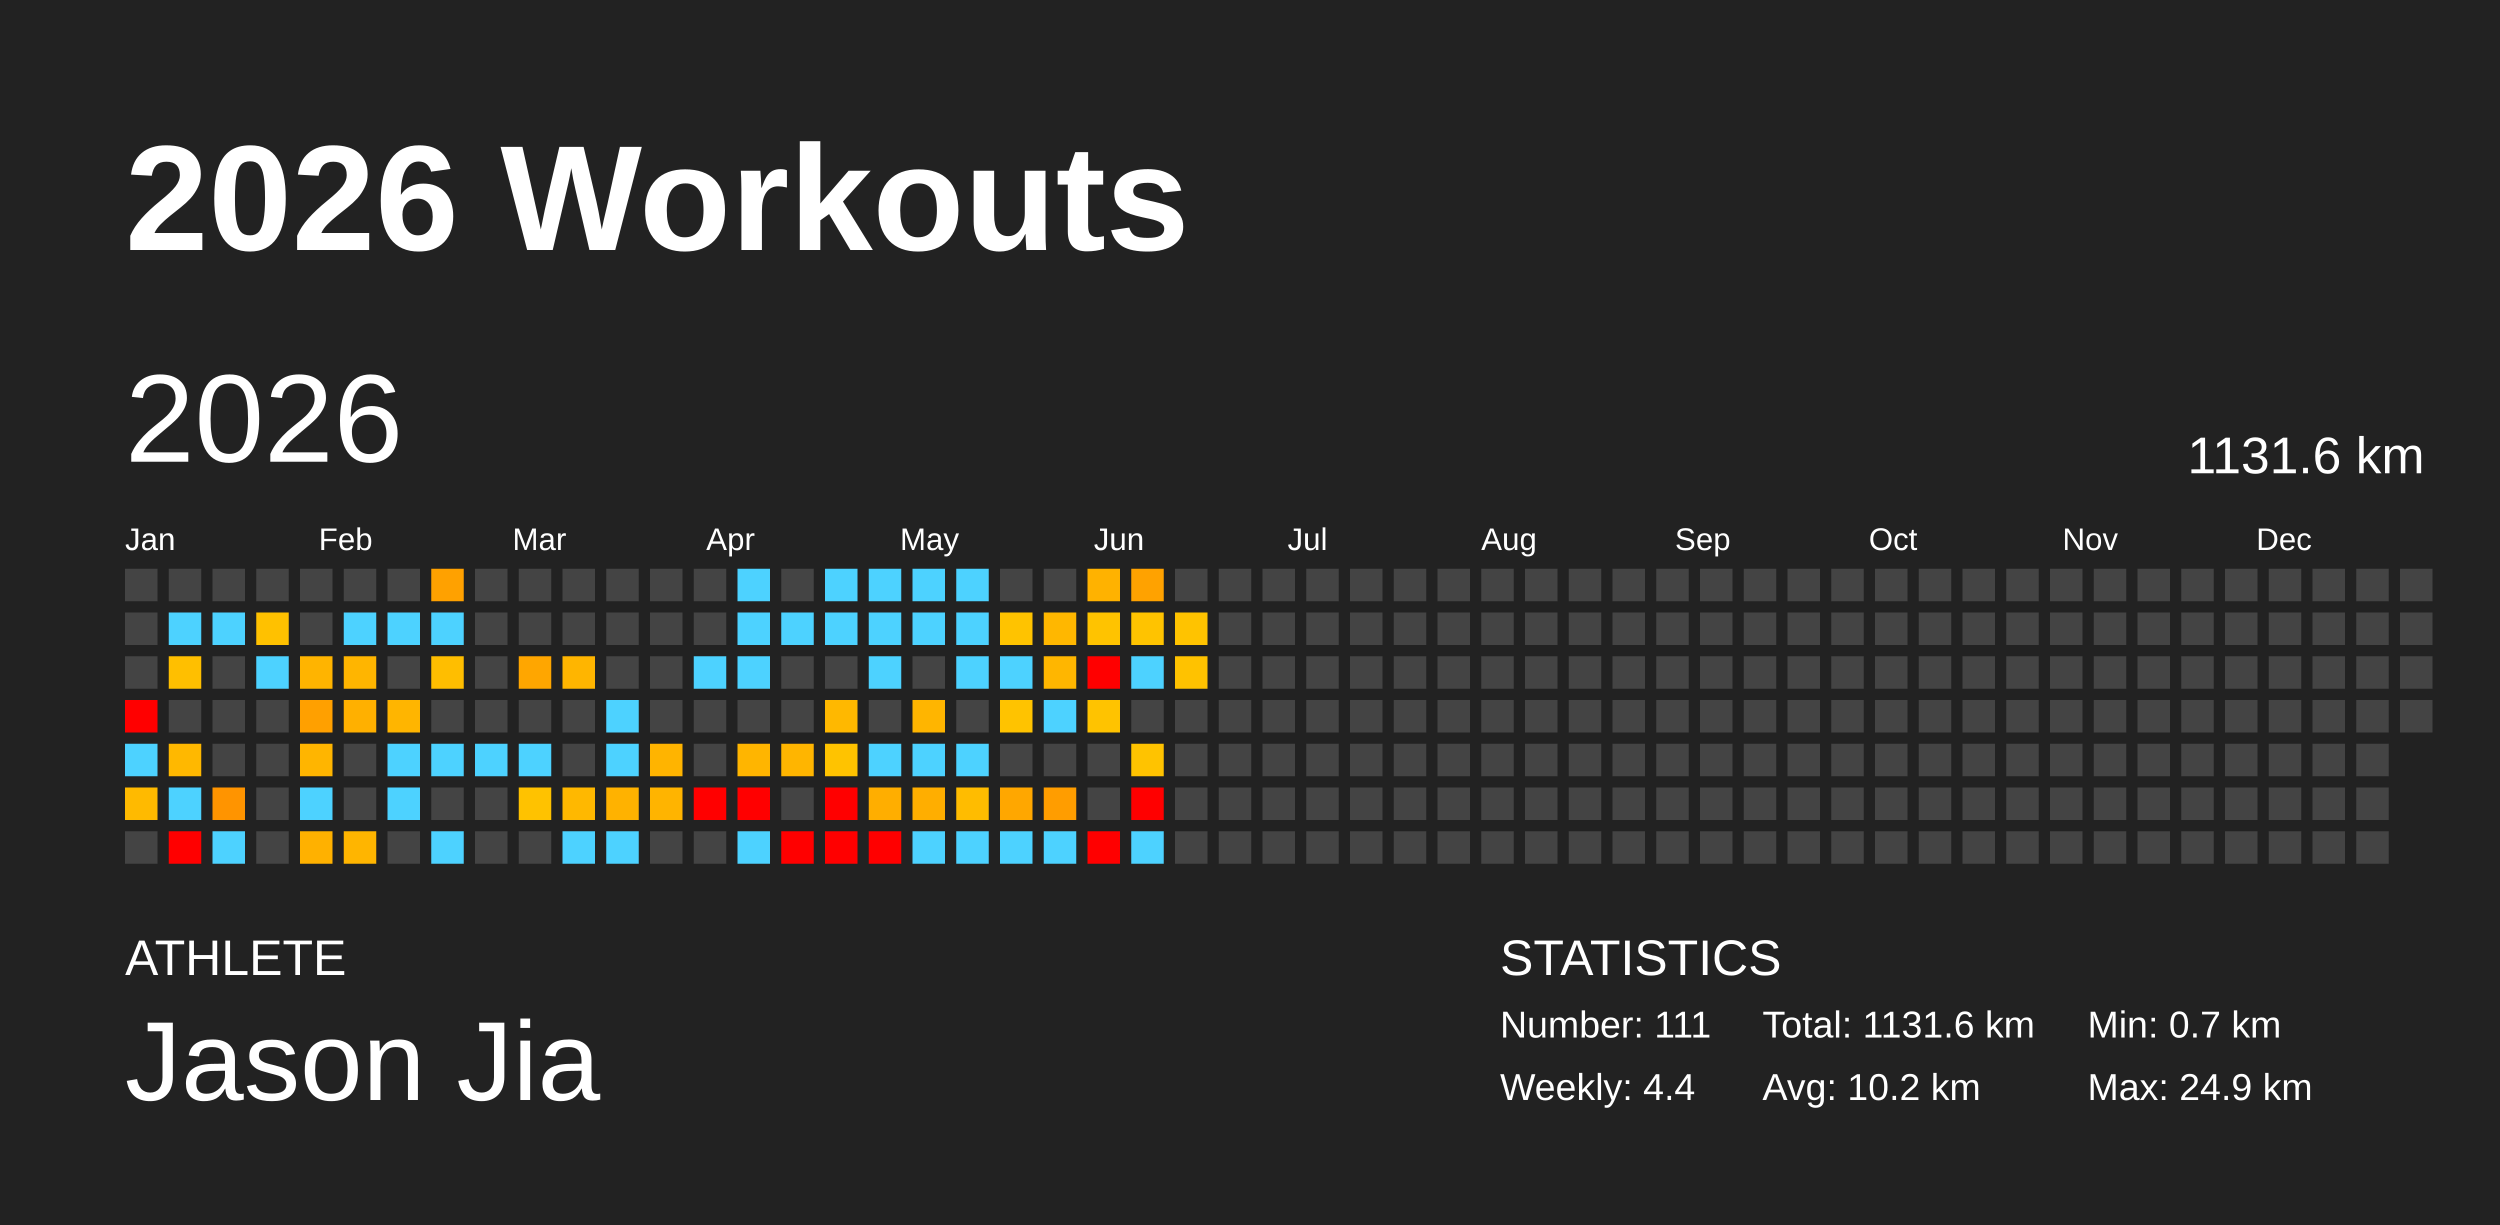
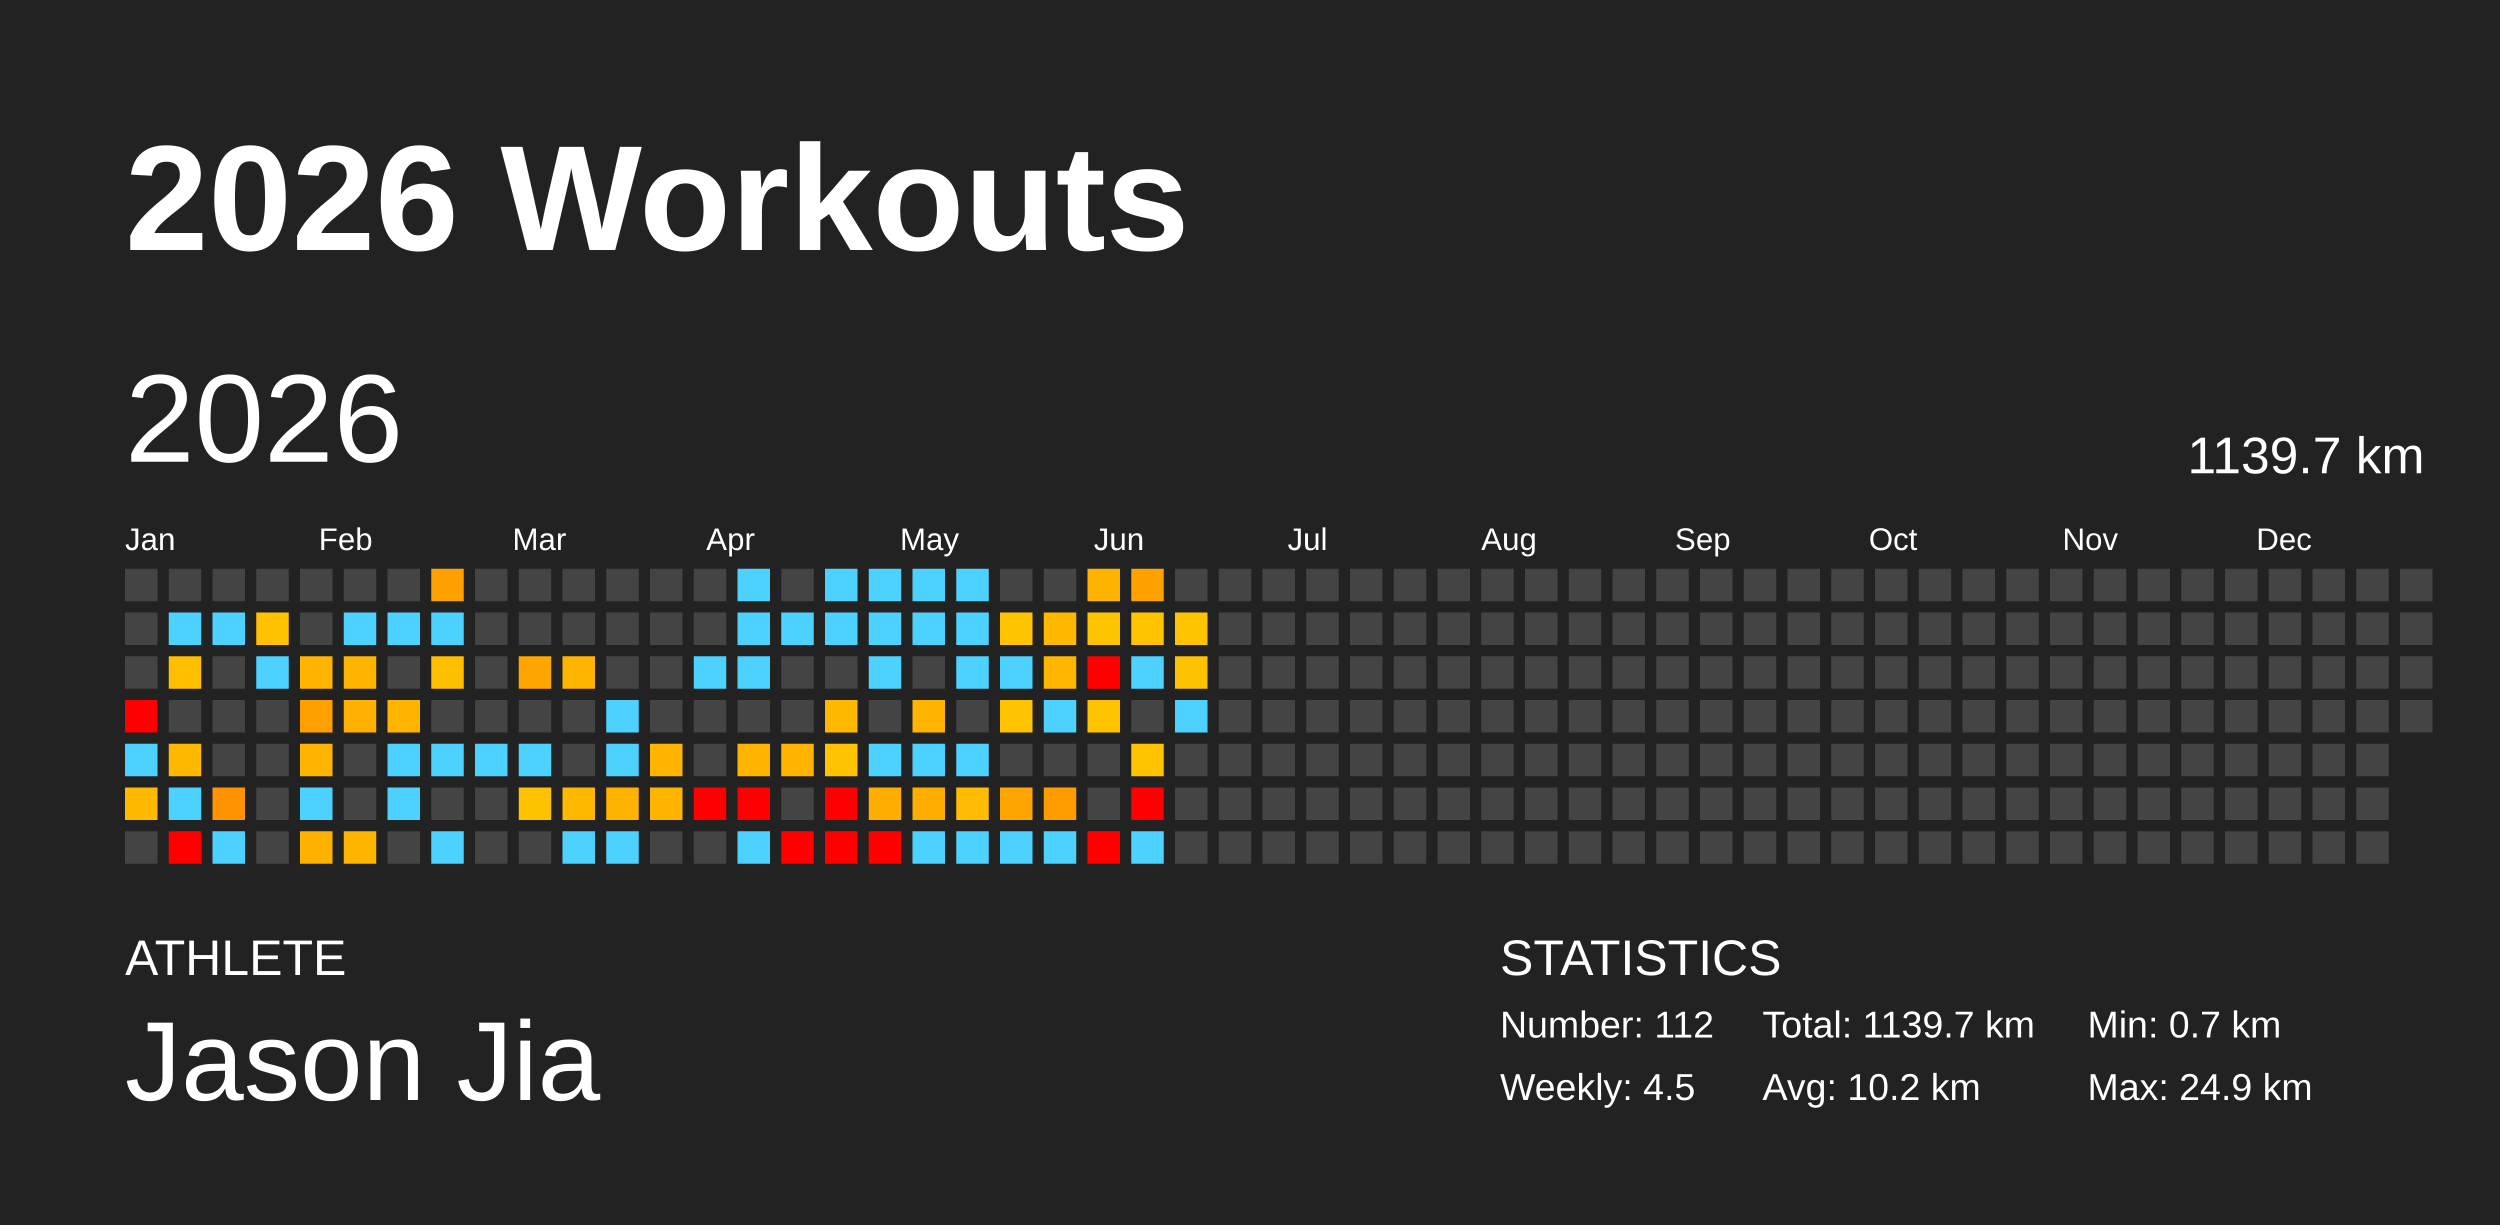
<svg xmlns="http://www.w3.org/2000/svg" baseProfile="full" height="98mm" version="1.1" viewBox="0,0,200,98" width="200mm">
  <defs />
  <rect fill="#222222" height="98" width="200" x="0" y="0" />
  <text fill="#FFFFFF" style="font-size:12px; font-family:Arial; font-weight:bold;" x="10" y="20">2026 Workouts</text>
  <text fill="#FFFFFF" style="font-size:4px; font-family:Arial" x="10" y="78">ATHLETE</text>
  <text fill="#FFFFFF" style="font-size:9px; font-family:Arial" x="10" y="88">Jason Jia</text>
  <text fill="#FFFFFF" style="font-size:4px; font-family:Arial" x="120" y="78">STATISTICS</text>
-   <text fill="#FFFFFF" style="font-size:3px; font-family:Arial" x="120" y="83">Number: 111</text>
-   <text fill="#FFFFFF" style="font-size:3px; font-family:Arial" x="120" y="88">Weekly: 4.4</text>
-   <text fill="#FFFFFF" style="font-size:3px; font-family:Arial" x="141" y="83">Total: 1131.6 km</text>
+   <text fill="#FFFFFF" style="font-size:3px; font-family:Arial" x="120" y="83">Number: 112</text>
+   <text fill="#FFFFFF" style="font-size:3px; font-family:Arial" x="120" y="88">Weekly: 4.5</text>
+   <text fill="#FFFFFF" style="font-size:3px; font-family:Arial" x="141" y="83">Total: 1139.7 km</text>
  <text fill="#FFFFFF" style="font-size:3px; font-family:Arial" x="141" y="88">Avg: 10.2 km</text>
  <text fill="#FFFFFF" style="font-size:3px; font-family:Arial" x="167" y="83">Min: 0.7 km</text>
  <text fill="#FFFFFF" style="font-size:3px; font-family:Arial" x="167" y="88">Max: 24.9 km</text>
  <text dominant-baseline="hanging" fill="#FFFFFF" style="font-size:10.0px; font-family:Arial;" x="10" y="30">2026</text>
-   <text dominant-baseline="hanging" fill="#FFFFFF" style="font-size:4.125px; font-family:Arial;" x="175" y="35">1131.6 km</text>
+   <text dominant-baseline="hanging" fill="#FFFFFF" style="font-size:4.125px; font-family:Arial;" x="175" y="35">1139.7 km</text>
  <text fill="#FFFFFF" style="font-size:2.5px; font-family:Arial" x="10.0" y="44">Jan</text>
  <text fill="#FFFFFF" style="font-size:2.5px; font-family:Arial" x="25.5" y="44">Feb</text>
  <text fill="#FFFFFF" style="font-size:2.5px; font-family:Arial" x="41.0" y="44">Mar</text>
  <text fill="#FFFFFF" style="font-size:2.5px; font-family:Arial" x="56.5" y="44">Apr</text>
  <text fill="#FFFFFF" style="font-size:2.5px; font-family:Arial" x="72.0" y="44">May</text>
  <text fill="#FFFFFF" style="font-size:2.5px; font-family:Arial" x="87.5" y="44">Jun</text>
  <text fill="#FFFFFF" style="font-size:2.5px; font-family:Arial" x="103.0" y="44">Jul</text>
  <text fill="#FFFFFF" style="font-size:2.5px; font-family:Arial" x="118.5" y="44">Aug</text>
  <text fill="#FFFFFF" style="font-size:2.5px; font-family:Arial" x="134.0" y="44">Sep</text>
  <text fill="#FFFFFF" style="font-size:2.5px; font-family:Arial" x="149.5" y="44">Oct</text>
  <text fill="#FFFFFF" style="font-size:2.5px; font-family:Arial" x="165.0" y="44">Nov</text>
  <text fill="#FFFFFF" style="font-size:2.5px; font-family:Arial" x="180.5" y="44">Dec</text>
  <rect fill="#444444" height="2.6" width="2.6" x="10.0" y="45.5" />
  <rect fill="#444444" height="2.6" width="2.6" x="10.0" y="49.0" />
  <rect fill="#444444" height="2.6" width="2.6" x="10.0" y="52.5" />
  <rect fill="red" height="2.6" width="2.6" x="10.0" y="56.0" />
  <rect fill="#4dd2ff" height="2.6" width="2.6" x="10.0" y="59.5" />
  <rect fill="#ffba00" height="2.6" width="2.6" x="10.0" y="63.0" />
  <rect fill="#444444" height="2.6" width="2.6" x="10.0" y="66.5" />
  <rect fill="#444444" height="2.6" width="2.6" x="13.5" y="45.5" />
  <rect fill="#4dd2ff" height="2.6" width="2.6" x="13.5" y="49.0" />
  <rect fill="#ffbf00" height="2.6" width="2.6" x="13.5" y="52.5" />
  <rect fill="#444444" height="2.6" width="2.6" x="13.5" y="56.0" />
  <rect fill="#ffb800" height="2.6" width="2.6" x="13.5" y="59.5" />
  <rect fill="#4dd2ff" height="2.6" width="2.6" x="13.5" y="63.0" />
  <rect fill="red" height="2.6" width="2.6" x="13.5" y="66.5" />
  <rect fill="#444444" height="2.6" width="2.6" x="17.0" y="45.5" />
  <rect fill="#4dd2ff" height="2.6" width="2.6" x="17.0" y="49.0" />
  <rect fill="#444444" height="2.6" width="2.6" x="17.0" y="52.5" />
  <rect fill="#444444" height="2.6" width="2.6" x="17.0" y="56.0" />
  <rect fill="#444444" height="2.6" width="2.6" x="17.0" y="59.5" />
  <rect fill="#ff9400" height="2.6" width="2.6" x="17.0" y="63.0" />
  <rect fill="#4dd2ff" height="2.6" width="2.6" x="17.0" y="66.5" />
  <rect fill="#444444" height="2.6" width="2.6" x="20.5" y="45.5" />
  <rect fill="#ffc100" height="2.6" width="2.6" x="20.5" y="49.0" />
  <rect fill="#4dd2ff" height="2.6" width="2.6" x="20.5" y="52.5" />
  <rect fill="#444444" height="2.6" width="2.6" x="20.5" y="56.0" />
  <rect fill="#444444" height="2.6" width="2.6" x="20.5" y="59.5" />
  <rect fill="#444444" height="2.6" width="2.6" x="20.5" y="63.0" />
  <rect fill="#444444" height="2.6" width="2.6" x="20.5" y="66.5" />
  <rect fill="#444444" height="2.6" width="2.6" x="24.0" y="45.5" />
  <rect fill="#444444" height="2.6" width="2.6" x="24.0" y="49.0" />
  <rect fill="#ffb400" height="2.6" width="2.6" x="24.0" y="52.5" />
  <rect fill="#ffa000" height="2.6" width="2.6" x="24.0" y="56.0" />
  <rect fill="#ffb500" height="2.6" width="2.6" x="24.0" y="59.5" />
  <rect fill="#4dd2ff" height="2.6" width="2.6" x="24.0" y="63.0" />
  <rect fill="#ffb100" height="2.6" width="2.6" x="24.0" y="66.5" />
  <rect fill="#444444" height="2.6" width="2.6" x="27.5" y="45.5" />
  <rect fill="#4dd2ff" height="2.6" width="2.6" x="27.5" y="49.0" />
  <rect fill="#ffb500" height="2.6" width="2.6" x="27.5" y="52.5" />
  <rect fill="#ffb000" height="2.6" width="2.6" x="27.5" y="56.0" />
  <rect fill="#444444" height="2.6" width="2.6" x="27.5" y="59.5" />
  <rect fill="#444444" height="2.6" width="2.6" x="27.5" y="63.0" />
  <rect fill="#ffb500" height="2.6" width="2.6" x="27.5" y="66.5" />
  <rect fill="#444444" height="2.6" width="2.6" x="31.0" y="45.5" />
  <rect fill="#4dd2ff" height="2.6" width="2.6" x="31.0" y="49.0" />
  <rect fill="#444444" height="2.6" width="2.6" x="31.0" y="52.5" />
  <rect fill="#ffb500" height="2.6" width="2.6" x="31.0" y="56.0" />
  <rect fill="#4dd2ff" height="2.6" width="2.6" x="31.0" y="59.5" />
  <rect fill="#4dd2ff" height="2.6" width="2.6" x="31.0" y="63.0" />
  <rect fill="#444444" height="2.6" width="2.6" x="31.0" y="66.5" />
  <rect fill="#ffa100" height="2.6" width="2.6" x="34.5" y="45.5" />
  <rect fill="#4dd2ff" height="2.6" width="2.6" x="34.5" y="49.0" />
  <rect fill="#ffbe00" height="2.6" width="2.6" x="34.5" y="52.5" />
  <rect fill="#444444" height="2.6" width="2.6" x="34.5" y="56.0" />
  <rect fill="#4dd2ff" height="2.6" width="2.6" x="34.5" y="59.5" />
  <rect fill="#444444" height="2.6" width="2.6" x="34.5" y="63.0" />
  <rect fill="#4dd2ff" height="2.6" width="2.6" x="34.5" y="66.5" />
  <rect fill="#444444" height="2.6" width="2.6" x="38.0" y="45.5" />
  <rect fill="#444444" height="2.6" width="2.6" x="38.0" y="49.0" />
  <rect fill="#444444" height="2.6" width="2.6" x="38.0" y="52.5" />
  <rect fill="#444444" height="2.6" width="2.6" x="38.0" y="56.0" />
  <rect fill="#4dd2ff" height="2.6" width="2.6" x="38.0" y="59.5" />
  <rect fill="#444444" height="2.6" width="2.6" x="38.0" y="63.0" />
  <rect fill="#444444" height="2.6" width="2.6" x="38.0" y="66.5" />
  <rect fill="#444444" height="2.6" width="2.6" x="41.5" y="45.5" />
  <rect fill="#444444" height="2.6" width="2.6" x="41.5" y="49.0" />
  <rect fill="#ffa600" height="2.6" width="2.6" x="41.5" y="52.5" />
  <rect fill="#444444" height="2.6" width="2.6" x="41.5" y="56.0" />
  <rect fill="#4dd2ff" height="2.6" width="2.6" x="41.5" y="59.5" />
  <rect fill="#ffc200" height="2.6" width="2.6" x="41.5" y="63.0" />
  <rect fill="#444444" height="2.6" width="2.6" x="41.5" y="66.5" />
  <rect fill="#444444" height="2.6" width="2.6" x="45.0" y="45.5" />
  <rect fill="#444444" height="2.6" width="2.6" x="45.0" y="49.0" />
  <rect fill="#ffb500" height="2.6" width="2.6" x="45.0" y="52.5" />
  <rect fill="#444444" height="2.6" width="2.6" x="45.0" y="56.0" />
  <rect fill="#444444" height="2.6" width="2.6" x="45.0" y="59.5" />
  <rect fill="#ffb800" height="2.6" width="2.6" x="45.0" y="63.0" />
  <rect fill="#4dd2ff" height="2.6" width="2.6" x="45.0" y="66.5" />
  <rect fill="#444444" height="2.6" width="2.6" x="48.5" y="45.5" />
  <rect fill="#444444" height="2.6" width="2.6" x="48.5" y="49.0" />
  <rect fill="#444444" height="2.6" width="2.6" x="48.5" y="52.5" />
  <rect fill="#4dd2ff" height="2.6" width="2.6" x="48.5" y="56.0" />
  <rect fill="#4dd2ff" height="2.6" width="2.6" x="48.5" y="59.5" />
  <rect fill="#ffb200" height="2.6" width="2.6" x="48.5" y="63.0" />
  <rect fill="#4dd2ff" height="2.6" width="2.6" x="48.5" y="66.5" />
  <rect fill="#444444" height="2.6" width="2.6" x="52.0" y="45.5" />
  <rect fill="#444444" height="2.6" width="2.6" x="52.0" y="49.0" />
  <rect fill="#444444" height="2.6" width="2.6" x="52.0" y="52.5" />
  <rect fill="#444444" height="2.6" width="2.6" x="52.0" y="56.0" />
  <rect fill="#ffb400" height="2.6" width="2.6" x="52.0" y="59.5" />
  <rect fill="#ffb400" height="2.6" width="2.6" x="52.0" y="63.0" />
  <rect fill="#444444" height="2.6" width="2.6" x="52.0" y="66.5" />
  <rect fill="#444444" height="2.6" width="2.6" x="55.5" y="45.5" />
  <rect fill="#444444" height="2.6" width="2.6" x="55.5" y="49.0" />
  <rect fill="#4dd2ff" height="2.6" width="2.6" x="55.5" y="52.5" />
  <rect fill="#444444" height="2.6" width="2.6" x="55.5" y="56.0" />
  <rect fill="#444444" height="2.6" width="2.6" x="55.5" y="59.5" />
  <rect fill="red" height="2.6" width="2.6" x="55.5" y="63.0" />
  <rect fill="#444444" height="2.6" width="2.6" x="55.5" y="66.5" />
  <rect fill="#4dd2ff" height="2.6" width="2.6" x="59.0" y="45.5" />
  <rect fill="#4dd2ff" height="2.6" width="2.6" x="59.0" y="49.0" />
  <rect fill="#4dd2ff" height="2.6" width="2.6" x="59.0" y="52.5" />
  <rect fill="#444444" height="2.6" width="2.6" x="59.0" y="56.0" />
  <rect fill="#ffb500" height="2.6" width="2.6" x="59.0" y="59.5" />
  <rect fill="red" height="2.6" width="2.6" x="59.0" y="63.0" />
  <rect fill="#4dd2ff" height="2.6" width="2.6" x="59.0" y="66.5" />
  <rect fill="#444444" height="2.6" width="2.6" x="62.5" y="45.5" />
  <rect fill="#4dd2ff" height="2.6" width="2.6" x="62.5" y="49.0" />
  <rect fill="#444444" height="2.6" width="2.6" x="62.5" y="52.5" />
  <rect fill="#444444" height="2.6" width="2.6" x="62.5" y="56.0" />
  <rect fill="#ffb500" height="2.6" width="2.6" x="62.5" y="59.5" />
  <rect fill="#444444" height="2.6" width="2.6" x="62.5" y="63.0" />
  <rect fill="red" height="2.6" width="2.6" x="62.5" y="66.5" />
  <rect fill="#4dd2ff" height="2.6" width="2.6" x="66.0" y="45.5" />
  <rect fill="#4dd2ff" height="2.6" width="2.6" x="66.0" y="49.0" />
  <rect fill="#444444" height="2.6" width="2.6" x="66.0" y="52.5" />
  <rect fill="#ffb800" height="2.6" width="2.6" x="66.0" y="56.0" />
  <rect fill="#ffc300" height="2.6" width="2.6" x="66.0" y="59.5" />
  <rect fill="red" height="2.6" width="2.6" x="66.0" y="63.0" />
  <rect fill="red" height="2.6" width="2.6" x="66.0" y="66.5" />
  <rect fill="#4dd2ff" height="2.6" width="2.6" x="69.5" y="45.5" />
  <rect fill="#4dd2ff" height="2.6" width="2.6" x="69.5" y="49.0" />
  <rect fill="#4dd2ff" height="2.6" width="2.6" x="69.5" y="52.5" />
  <rect fill="#444444" height="2.6" width="2.6" x="69.5" y="56.0" />
  <rect fill="#4dd2ff" height="2.6" width="2.6" x="69.5" y="59.5" />
  <rect fill="#ffae00" height="2.6" width="2.6" x="69.5" y="63.0" />
  <rect fill="red" height="2.6" width="2.6" x="69.5" y="66.5" />
  <rect fill="#4dd2ff" height="2.6" width="2.6" x="73.0" y="45.5" />
  <rect fill="#4dd2ff" height="2.6" width="2.6" x="73.0" y="49.0" />
  <rect fill="#444444" height="2.6" width="2.6" x="73.0" y="52.5" />
  <rect fill="#ffb500" height="2.6" width="2.6" x="73.0" y="56.0" />
  <rect fill="#4dd2ff" height="2.6" width="2.6" x="73.0" y="59.5" />
  <rect fill="#ffae00" height="2.6" width="2.6" x="73.0" y="63.0" />
  <rect fill="#4dd2ff" height="2.6" width="2.6" x="73.0" y="66.5" />
  <rect fill="#4dd2ff" height="2.6" width="2.6" x="76.5" y="45.5" />
  <rect fill="#4dd2ff" height="2.6" width="2.6" x="76.5" y="49.0" />
  <rect fill="#4dd2ff" height="2.6" width="2.6" x="76.5" y="52.5" />
  <rect fill="#444444" height="2.6" width="2.6" x="76.5" y="56.0" />
  <rect fill="#4dd2ff" height="2.6" width="2.6" x="76.5" y="59.5" />
  <rect fill="#ffbc00" height="2.6" width="2.6" x="76.5" y="63.0" />
  <rect fill="#4dd2ff" height="2.6" width="2.6" x="76.5" y="66.5" />
  <rect fill="#444444" height="2.6" width="2.6" x="80.0" y="45.5" />
  <rect fill="#ffc300" height="2.6" width="2.6" x="80.0" y="49.0" />
  <rect fill="#4dd2ff" height="2.6" width="2.6" x="80.0" y="52.5" />
  <rect fill="#ffc300" height="2.6" width="2.6" x="80.0" y="56.0" />
  <rect fill="#444444" height="2.6" width="2.6" x="80.0" y="59.5" />
  <rect fill="#ffa700" height="2.6" width="2.6" x="80.0" y="63.0" />
  <rect fill="#4dd2ff" height="2.6" width="2.6" x="80.0" y="66.5" />
  <rect fill="#444444" height="2.6" width="2.6" x="83.5" y="45.5" />
  <rect fill="#ffb700" height="2.6" width="2.6" x="83.5" y="49.0" />
  <rect fill="#ffb600" height="2.6" width="2.6" x="83.5" y="52.5" />
  <rect fill="#4dd2ff" height="2.6" width="2.6" x="83.5" y="56.0" />
  <rect fill="#444444" height="2.6" width="2.6" x="83.5" y="59.5" />
  <rect fill="#ff9d00" height="2.6" width="2.6" x="83.5" y="63.0" />
  <rect fill="#4dd2ff" height="2.6" width="2.6" x="83.5" y="66.5" />
  <rect fill="#ffb200" height="2.6" width="2.6" x="87.0" y="45.5" />
  <rect fill="#ffc300" height="2.6" width="2.6" x="87.0" y="49.0" />
  <rect fill="red" height="2.6" width="2.6" x="87.0" y="52.5" />
  <rect fill="#ffc300" height="2.6" width="2.6" x="87.0" y="56.0" />
  <rect fill="#444444" height="2.6" width="2.6" x="87.0" y="59.5" />
  <rect fill="#444444" height="2.6" width="2.6" x="87.0" y="63.0" />
  <rect fill="red" height="2.6" width="2.6" x="87.0" y="66.5" />
  <rect fill="#ffa200" height="2.6" width="2.6" x="90.5" y="45.5" />
  <rect fill="#ffc300" height="2.6" width="2.6" x="90.5" y="49.0" />
  <rect fill="#4dd2ff" height="2.6" width="2.6" x="90.5" y="52.5" />
  <rect fill="#444444" height="2.6" width="2.6" x="90.5" y="56.0" />
  <rect fill="#ffc300" height="2.6" width="2.6" x="90.5" y="59.5" />
  <rect fill="red" height="2.6" width="2.6" x="90.5" y="63.0" />
  <rect fill="#4dd2ff" height="2.6" width="2.6" x="90.5" y="66.5" />
  <rect fill="#444444" height="2.6" width="2.6" x="94.0" y="45.5" />
  <rect fill="#ffc300" height="2.6" width="2.6" x="94.0" y="49.0" />
  <rect fill="#ffc200" height="2.6" width="2.6" x="94.0" y="52.5" />
-   <rect fill="#444444" height="2.6" width="2.6" x="94.0" y="56.0" />
+   <rect fill="#4dd2ff" height="2.6" width="2.6" x="94.0" y="56.0" />
  <rect fill="#444444" height="2.6" width="2.6" x="94.0" y="59.5" />
  <rect fill="#444444" height="2.6" width="2.6" x="94.0" y="63.0" />
  <rect fill="#444444" height="2.6" width="2.6" x="94.0" y="66.5" />
  <rect fill="#444444" height="2.6" width="2.6" x="97.5" y="45.5" />
  <rect fill="#444444" height="2.6" width="2.6" x="97.5" y="49.0" />
  <rect fill="#444444" height="2.6" width="2.6" x="97.5" y="52.5" />
  <rect fill="#444444" height="2.6" width="2.6" x="97.5" y="56.0" />
  <rect fill="#444444" height="2.6" width="2.6" x="97.5" y="59.5" />
  <rect fill="#444444" height="2.6" width="2.6" x="97.5" y="63.0" />
  <rect fill="#444444" height="2.6" width="2.6" x="97.5" y="66.5" />
  <rect fill="#444444" height="2.6" width="2.6" x="101.0" y="45.5" />
  <rect fill="#444444" height="2.6" width="2.6" x="101.0" y="49.0" />
  <rect fill="#444444" height="2.6" width="2.6" x="101.0" y="52.5" />
  <rect fill="#444444" height="2.6" width="2.6" x="101.0" y="56.0" />
  <rect fill="#444444" height="2.6" width="2.6" x="101.0" y="59.5" />
  <rect fill="#444444" height="2.6" width="2.6" x="101.0" y="63.0" />
  <rect fill="#444444" height="2.6" width="2.6" x="101.0" y="66.5" />
  <rect fill="#444444" height="2.6" width="2.6" x="104.5" y="45.5" />
  <rect fill="#444444" height="2.6" width="2.6" x="104.5" y="49.0" />
  <rect fill="#444444" height="2.6" width="2.6" x="104.5" y="52.5" />
  <rect fill="#444444" height="2.6" width="2.6" x="104.5" y="56.0" />
  <rect fill="#444444" height="2.6" width="2.6" x="104.5" y="59.5" />
  <rect fill="#444444" height="2.6" width="2.6" x="104.5" y="63.0" />
  <rect fill="#444444" height="2.6" width="2.6" x="104.5" y="66.5" />
  <rect fill="#444444" height="2.6" width="2.6" x="108.0" y="45.5" />
  <rect fill="#444444" height="2.6" width="2.6" x="108.0" y="49.0" />
  <rect fill="#444444" height="2.6" width="2.6" x="108.0" y="52.5" />
  <rect fill="#444444" height="2.6" width="2.6" x="108.0" y="56.0" />
  <rect fill="#444444" height="2.6" width="2.6" x="108.0" y="59.5" />
  <rect fill="#444444" height="2.6" width="2.6" x="108.0" y="63.0" />
  <rect fill="#444444" height="2.6" width="2.6" x="108.0" y="66.5" />
  <rect fill="#444444" height="2.6" width="2.6" x="111.5" y="45.5" />
  <rect fill="#444444" height="2.6" width="2.6" x="111.5" y="49.0" />
  <rect fill="#444444" height="2.6" width="2.6" x="111.5" y="52.5" />
  <rect fill="#444444" height="2.6" width="2.6" x="111.5" y="56.0" />
  <rect fill="#444444" height="2.6" width="2.6" x="111.5" y="59.5" />
  <rect fill="#444444" height="2.6" width="2.6" x="111.5" y="63.0" />
  <rect fill="#444444" height="2.6" width="2.6" x="111.5" y="66.5" />
  <rect fill="#444444" height="2.6" width="2.6" x="115.0" y="45.5" />
  <rect fill="#444444" height="2.6" width="2.6" x="115.0" y="49.0" />
  <rect fill="#444444" height="2.6" width="2.6" x="115.0" y="52.5" />
  <rect fill="#444444" height="2.6" width="2.6" x="115.0" y="56.0" />
  <rect fill="#444444" height="2.6" width="2.6" x="115.0" y="59.5" />
  <rect fill="#444444" height="2.6" width="2.6" x="115.0" y="63.0" />
  <rect fill="#444444" height="2.6" width="2.6" x="115.0" y="66.5" />
  <rect fill="#444444" height="2.6" width="2.6" x="118.5" y="45.5" />
  <rect fill="#444444" height="2.6" width="2.6" x="118.5" y="49.0" />
  <rect fill="#444444" height="2.6" width="2.6" x="118.5" y="52.5" />
  <rect fill="#444444" height="2.6" width="2.6" x="118.5" y="56.0" />
  <rect fill="#444444" height="2.6" width="2.6" x="118.5" y="59.5" />
  <rect fill="#444444" height="2.6" width="2.6" x="118.5" y="63.0" />
  <rect fill="#444444" height="2.6" width="2.6" x="118.5" y="66.5" />
  <rect fill="#444444" height="2.6" width="2.6" x="122.0" y="45.5" />
  <rect fill="#444444" height="2.6" width="2.6" x="122.0" y="49.0" />
  <rect fill="#444444" height="2.6" width="2.6" x="122.0" y="52.5" />
  <rect fill="#444444" height="2.6" width="2.6" x="122.0" y="56.0" />
  <rect fill="#444444" height="2.6" width="2.6" x="122.0" y="59.5" />
  <rect fill="#444444" height="2.6" width="2.6" x="122.0" y="63.0" />
  <rect fill="#444444" height="2.6" width="2.6" x="122.0" y="66.5" />
  <rect fill="#444444" height="2.6" width="2.6" x="125.5" y="45.5" />
  <rect fill="#444444" height="2.6" width="2.6" x="125.5" y="49.0" />
  <rect fill="#444444" height="2.6" width="2.6" x="125.5" y="52.5" />
  <rect fill="#444444" height="2.6" width="2.6" x="125.5" y="56.0" />
  <rect fill="#444444" height="2.6" width="2.6" x="125.5" y="59.5" />
  <rect fill="#444444" height="2.6" width="2.6" x="125.5" y="63.0" />
  <rect fill="#444444" height="2.6" width="2.6" x="125.5" y="66.5" />
  <rect fill="#444444" height="2.6" width="2.6" x="129.0" y="45.5" />
  <rect fill="#444444" height="2.6" width="2.6" x="129.0" y="49.0" />
  <rect fill="#444444" height="2.6" width="2.6" x="129.0" y="52.5" />
  <rect fill="#444444" height="2.6" width="2.6" x="129.0" y="56.0" />
  <rect fill="#444444" height="2.6" width="2.6" x="129.0" y="59.5" />
  <rect fill="#444444" height="2.6" width="2.6" x="129.0" y="63.0" />
  <rect fill="#444444" height="2.6" width="2.6" x="129.0" y="66.5" />
  <rect fill="#444444" height="2.6" width="2.6" x="132.5" y="45.5" />
  <rect fill="#444444" height="2.6" width="2.6" x="132.5" y="49.0" />
  <rect fill="#444444" height="2.6" width="2.6" x="132.5" y="52.5" />
  <rect fill="#444444" height="2.6" width="2.6" x="132.5" y="56.0" />
  <rect fill="#444444" height="2.6" width="2.6" x="132.5" y="59.5" />
  <rect fill="#444444" height="2.6" width="2.6" x="132.5" y="63.0" />
  <rect fill="#444444" height="2.6" width="2.6" x="132.5" y="66.5" />
  <rect fill="#444444" height="2.6" width="2.6" x="136.0" y="45.5" />
  <rect fill="#444444" height="2.6" width="2.6" x="136.0" y="49.0" />
  <rect fill="#444444" height="2.6" width="2.6" x="136.0" y="52.5" />
  <rect fill="#444444" height="2.6" width="2.6" x="136.0" y="56.0" />
  <rect fill="#444444" height="2.6" width="2.6" x="136.0" y="59.5" />
  <rect fill="#444444" height="2.6" width="2.6" x="136.0" y="63.0" />
  <rect fill="#444444" height="2.6" width="2.6" x="136.0" y="66.5" />
  <rect fill="#444444" height="2.6" width="2.6" x="139.5" y="45.5" />
  <rect fill="#444444" height="2.6" width="2.6" x="139.5" y="49.0" />
  <rect fill="#444444" height="2.6" width="2.6" x="139.5" y="52.5" />
  <rect fill="#444444" height="2.6" width="2.6" x="139.5" y="56.0" />
  <rect fill="#444444" height="2.6" width="2.6" x="139.5" y="59.5" />
  <rect fill="#444444" height="2.6" width="2.6" x="139.5" y="63.0" />
  <rect fill="#444444" height="2.6" width="2.6" x="139.5" y="66.5" />
  <rect fill="#444444" height="2.6" width="2.6" x="143.0" y="45.5" />
  <rect fill="#444444" height="2.6" width="2.6" x="143.0" y="49.0" />
  <rect fill="#444444" height="2.6" width="2.6" x="143.0" y="52.5" />
  <rect fill="#444444" height="2.6" width="2.6" x="143.0" y="56.0" />
  <rect fill="#444444" height="2.6" width="2.6" x="143.0" y="59.5" />
  <rect fill="#444444" height="2.6" width="2.6" x="143.0" y="63.0" />
  <rect fill="#444444" height="2.6" width="2.6" x="143.0" y="66.5" />
  <rect fill="#444444" height="2.6" width="2.6" x="146.5" y="45.5" />
  <rect fill="#444444" height="2.6" width="2.6" x="146.5" y="49.0" />
  <rect fill="#444444" height="2.6" width="2.6" x="146.5" y="52.5" />
  <rect fill="#444444" height="2.6" width="2.6" x="146.5" y="56.0" />
  <rect fill="#444444" height="2.6" width="2.6" x="146.5" y="59.5" />
  <rect fill="#444444" height="2.6" width="2.6" x="146.5" y="63.0" />
  <rect fill="#444444" height="2.6" width="2.6" x="146.5" y="66.5" />
  <rect fill="#444444" height="2.6" width="2.6" x="150.0" y="45.5" />
  <rect fill="#444444" height="2.6" width="2.6" x="150.0" y="49.0" />
  <rect fill="#444444" height="2.6" width="2.6" x="150.0" y="52.5" />
  <rect fill="#444444" height="2.6" width="2.6" x="150.0" y="56.0" />
  <rect fill="#444444" height="2.6" width="2.6" x="150.0" y="59.5" />
  <rect fill="#444444" height="2.6" width="2.6" x="150.0" y="63.0" />
  <rect fill="#444444" height="2.6" width="2.6" x="150.0" y="66.5" />
  <rect fill="#444444" height="2.6" width="2.6" x="153.5" y="45.5" />
  <rect fill="#444444" height="2.6" width="2.6" x="153.5" y="49.0" />
  <rect fill="#444444" height="2.6" width="2.6" x="153.5" y="52.5" />
  <rect fill="#444444" height="2.6" width="2.6" x="153.5" y="56.0" />
  <rect fill="#444444" height="2.6" width="2.6" x="153.5" y="59.5" />
  <rect fill="#444444" height="2.6" width="2.6" x="153.5" y="63.0" />
  <rect fill="#444444" height="2.6" width="2.6" x="153.5" y="66.5" />
  <rect fill="#444444" height="2.6" width="2.6" x="157.0" y="45.5" />
  <rect fill="#444444" height="2.6" width="2.6" x="157.0" y="49.0" />
  <rect fill="#444444" height="2.6" width="2.6" x="157.0" y="52.5" />
  <rect fill="#444444" height="2.6" width="2.6" x="157.0" y="56.0" />
  <rect fill="#444444" height="2.6" width="2.6" x="157.0" y="59.5" />
  <rect fill="#444444" height="2.6" width="2.6" x="157.0" y="63.0" />
  <rect fill="#444444" height="2.6" width="2.6" x="157.0" y="66.5" />
  <rect fill="#444444" height="2.6" width="2.6" x="160.5" y="45.5" />
  <rect fill="#444444" height="2.6" width="2.6" x="160.5" y="49.0" />
  <rect fill="#444444" height="2.6" width="2.6" x="160.5" y="52.5" />
  <rect fill="#444444" height="2.6" width="2.6" x="160.5" y="56.0" />
  <rect fill="#444444" height="2.6" width="2.6" x="160.5" y="59.5" />
  <rect fill="#444444" height="2.6" width="2.6" x="160.5" y="63.0" />
  <rect fill="#444444" height="2.6" width="2.6" x="160.5" y="66.5" />
  <rect fill="#444444" height="2.6" width="2.6" x="164.0" y="45.5" />
  <rect fill="#444444" height="2.6" width="2.6" x="164.0" y="49.0" />
  <rect fill="#444444" height="2.6" width="2.6" x="164.0" y="52.5" />
  <rect fill="#444444" height="2.6" width="2.6" x="164.0" y="56.0" />
  <rect fill="#444444" height="2.6" width="2.6" x="164.0" y="59.5" />
  <rect fill="#444444" height="2.6" width="2.6" x="164.0" y="63.0" />
  <rect fill="#444444" height="2.6" width="2.6" x="164.0" y="66.5" />
  <rect fill="#444444" height="2.6" width="2.6" x="167.5" y="45.5" />
  <rect fill="#444444" height="2.6" width="2.6" x="167.5" y="49.0" />
  <rect fill="#444444" height="2.6" width="2.6" x="167.5" y="52.5" />
  <rect fill="#444444" height="2.6" width="2.6" x="167.5" y="56.0" />
  <rect fill="#444444" height="2.6" width="2.6" x="167.5" y="59.5" />
  <rect fill="#444444" height="2.6" width="2.6" x="167.5" y="63.0" />
  <rect fill="#444444" height="2.6" width="2.6" x="167.5" y="66.5" />
  <rect fill="#444444" height="2.6" width="2.6" x="171.0" y="45.5" />
  <rect fill="#444444" height="2.6" width="2.6" x="171.0" y="49.0" />
  <rect fill="#444444" height="2.6" width="2.6" x="171.0" y="52.5" />
  <rect fill="#444444" height="2.6" width="2.6" x="171.0" y="56.0" />
  <rect fill="#444444" height="2.6" width="2.6" x="171.0" y="59.5" />
  <rect fill="#444444" height="2.6" width="2.6" x="171.0" y="63.0" />
  <rect fill="#444444" height="2.6" width="2.6" x="171.0" y="66.5" />
  <rect fill="#444444" height="2.6" width="2.6" x="174.5" y="45.5" />
  <rect fill="#444444" height="2.6" width="2.6" x="174.5" y="49.0" />
  <rect fill="#444444" height="2.6" width="2.6" x="174.5" y="52.5" />
  <rect fill="#444444" height="2.6" width="2.6" x="174.5" y="56.0" />
  <rect fill="#444444" height="2.6" width="2.6" x="174.5" y="59.5" />
  <rect fill="#444444" height="2.6" width="2.6" x="174.5" y="63.0" />
  <rect fill="#444444" height="2.6" width="2.6" x="174.5" y="66.5" />
  <rect fill="#444444" height="2.6" width="2.6" x="178.0" y="45.5" />
  <rect fill="#444444" height="2.6" width="2.6" x="178.0" y="49.0" />
  <rect fill="#444444" height="2.6" width="2.6" x="178.0" y="52.5" />
  <rect fill="#444444" height="2.6" width="2.6" x="178.0" y="56.0" />
  <rect fill="#444444" height="2.6" width="2.6" x="178.0" y="59.5" />
  <rect fill="#444444" height="2.6" width="2.6" x="178.0" y="63.0" />
  <rect fill="#444444" height="2.6" width="2.6" x="178.0" y="66.5" />
  <rect fill="#444444" height="2.6" width="2.6" x="181.5" y="45.5" />
  <rect fill="#444444" height="2.6" width="2.6" x="181.5" y="49.0" />
  <rect fill="#444444" height="2.6" width="2.6" x="181.5" y="52.5" />
  <rect fill="#444444" height="2.6" width="2.6" x="181.5" y="56.0" />
  <rect fill="#444444" height="2.6" width="2.6" x="181.5" y="59.5" />
  <rect fill="#444444" height="2.6" width="2.6" x="181.5" y="63.0" />
  <rect fill="#444444" height="2.6" width="2.6" x="181.5" y="66.5" />
  <rect fill="#444444" height="2.6" width="2.6" x="185.0" y="45.5" />
  <rect fill="#444444" height="2.6" width="2.6" x="185.0" y="49.0" />
  <rect fill="#444444" height="2.6" width="2.6" x="185.0" y="52.5" />
  <rect fill="#444444" height="2.6" width="2.6" x="185.0" y="56.0" />
  <rect fill="#444444" height="2.6" width="2.6" x="185.0" y="59.5" />
  <rect fill="#444444" height="2.6" width="2.6" x="185.0" y="63.0" />
  <rect fill="#444444" height="2.6" width="2.6" x="185.0" y="66.5" />
  <rect fill="#444444" height="2.6" width="2.6" x="188.5" y="45.5" />
  <rect fill="#444444" height="2.6" width="2.6" x="188.5" y="49.0" />
  <rect fill="#444444" height="2.6" width="2.6" x="188.5" y="52.5" />
  <rect fill="#444444" height="2.6" width="2.6" x="188.5" y="56.0" />
  <rect fill="#444444" height="2.6" width="2.6" x="188.5" y="59.5" />
  <rect fill="#444444" height="2.6" width="2.6" x="188.5" y="63.0" />
  <rect fill="#444444" height="2.6" width="2.6" x="188.5" y="66.5" />
  <rect fill="#444444" height="2.6" width="2.6" x="192.0" y="45.5" />
  <rect fill="#444444" height="2.6" width="2.6" x="192.0" y="49.0" />
  <rect fill="#444444" height="2.6" width="2.6" x="192.0" y="52.5" />
  <rect fill="#444444" height="2.6" width="2.6" x="192.0" y="56.0" />
</svg>
